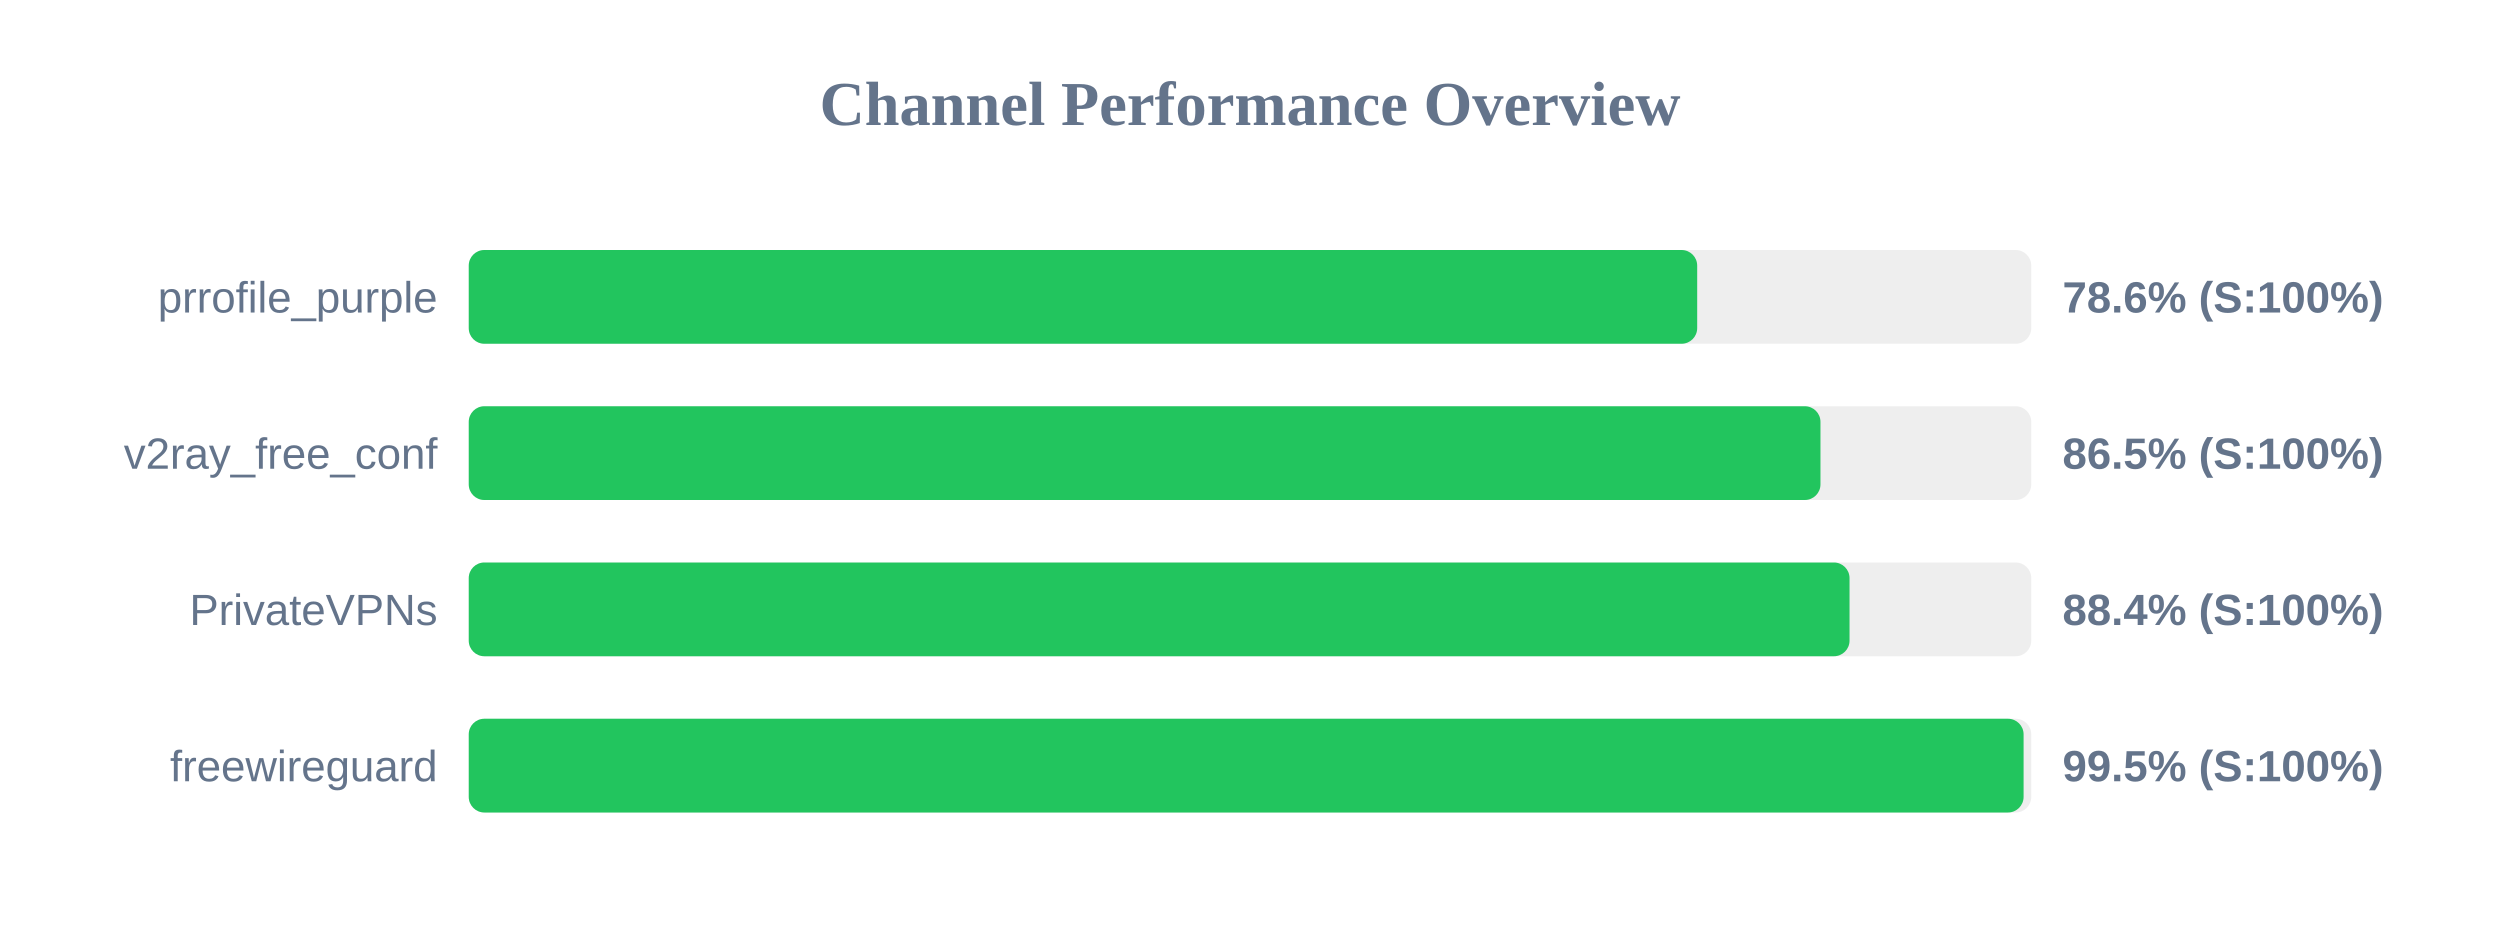
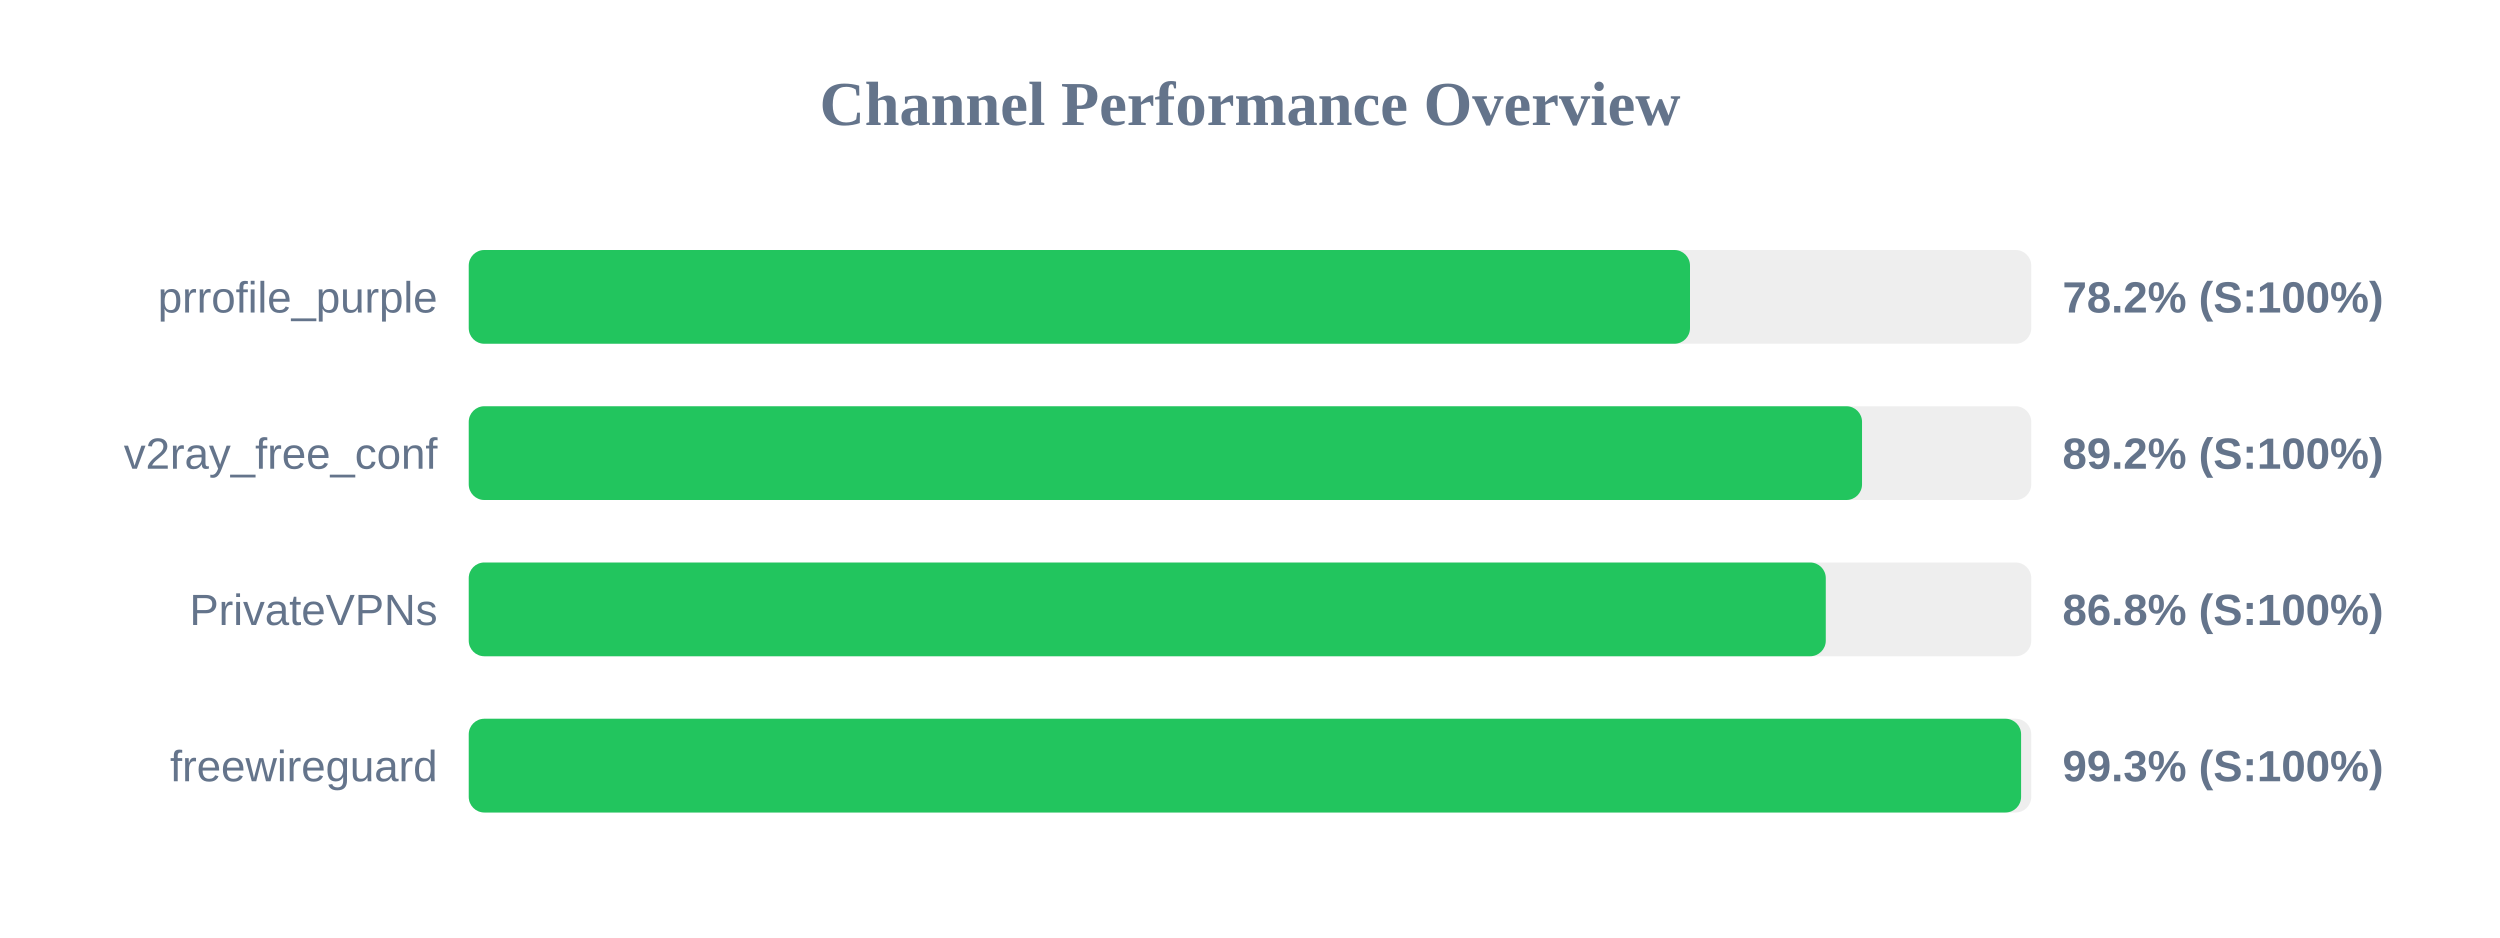
<svg xmlns="http://www.w3.org/2000/svg" width="800" height="300" version="1.1">
  <style>
        .row { font: 14px Arial; fill: #64748b; }
        .score { font: bold 14px Arial; fill: #64748b; }
    </style>
  <text x="400" y="40" text-anchor="middle" font-size="20px" font-weight="bold" fill="#64748b">Channel Performance Overview</text>
  <rect x="150" y="80" width="500" height="30" fill="#eee" rx="5" />
-   <rect x="150" y="80" width="393.1" height="30" fill="#22c55e" rx="5" />
+   <rect x="150" y="80" width="390.8" height="30" fill="#22c55e" rx="5" />
  <text x="140" y="100" text-anchor="end" class="row">prrofile_purple</text>
-   <text x="660" y="100" text-anchor="start" class="score">78.6% (S:100%)</text>
+   <text x="660" y="100" text-anchor="start" class="score">78.2% (S:100%)</text>
  <rect x="150" y="130" width="500" height="30" fill="#eee" rx="5" />
-   <rect x="150" y="130" width="432.55" height="30" fill="#22c55e" rx="5" />
+   <rect x="150" y="130" width="445.85" height="30" fill="#22c55e" rx="5" />
  <text x="140" y="150" text-anchor="end" class="row">v2ray_free_conf</text>
-   <text x="660" y="150" text-anchor="start" class="score">86.5% (S:100%)</text>
+   <text x="660" y="150" text-anchor="start" class="score">89.2% (S:100%)</text>
  <rect x="150" y="180" width="500" height="30" fill="#eee" rx="5" />
-   <rect x="150" y="180" width="441.85" height="30" fill="#22c55e" rx="5" />
+   <rect x="150" y="180" width="434.25" height="30" fill="#22c55e" rx="5" />
  <text x="140" y="200" text-anchor="end" class="row">PrivateVPNs</text>
-   <text x="660" y="200" text-anchor="start" class="score">88.4% (S:100%)</text>
+   <text x="660" y="200" text-anchor="start" class="score">86.8% (S:100%)</text>
  <rect x="150" y="230" width="500" height="30" fill="#eee" rx="5" />
-   <rect x="150" y="230" width="497.55" height="30" fill="#22c55e" rx="5" />
+   <rect x="150" y="230" width="496.75" height="30" fill="#22c55e" rx="5" />
  <text x="140" y="250" text-anchor="end" class="row">freewireguard</text>
-   <text x="660" y="250" text-anchor="start" class="score">99.5% (S:100%)</text>
+   <text x="660" y="250" text-anchor="start" class="score">99.3% (S:100%)</text>
</svg>
